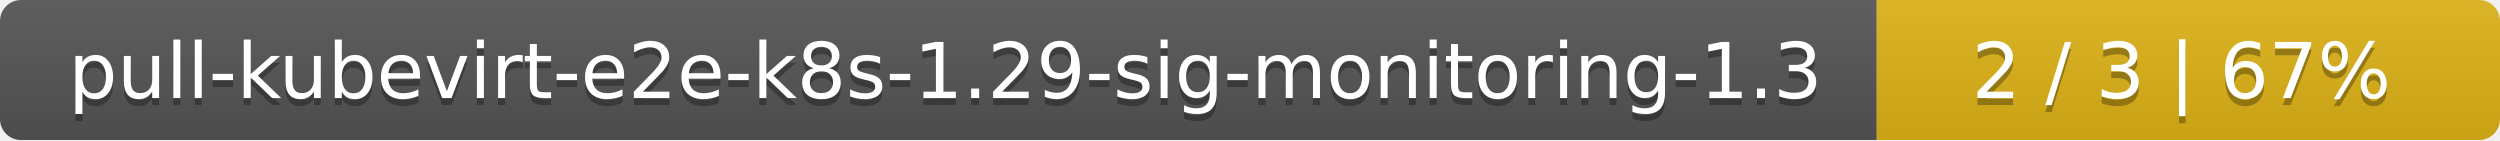
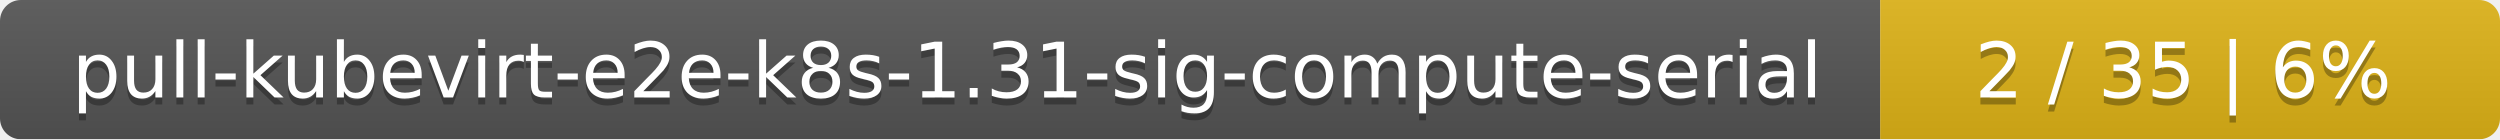
- <svg xmlns="http://www.w3.org/2000/svg" width="357" height="20">
+ <svg xmlns="http://www.w3.org/2000/svg" width="359" height="20">
  <linearGradient id="smooth" x2="0" y2="100%">
    <stop offset="0" stop-color="#bbb" stop-opacity=".1" />
    <stop offset="1" stop-opacity=".1" />
  </linearGradient>
  <mask id="round">
-     <rect width="357" height="20" rx="3" fill="#fff" />
+     <rect width="359" height="20" rx="3" fill="#fff" />
  </mask>
  <g mask="url(#round)">
-     <rect width="268" height="20" fill="#555" />
-     <rect x="268" width="89" height="20" fill="#dfb317" />
-     <rect width="357" height="20" fill="url(#smooth)" />
+     <rect width="270" height="20" fill="#555" />
+     <rect x="270" width="89" height="20" fill="#dfb317" />
+     <rect width="359" height="20" fill="url(#smooth)" />
  </g>
  <g fill="#fff" text-anchor="middle" font-family="DejaVu Sans,Verdana,Geneva,sans-serif" font-size="11">
-     <text x="135" y="15" fill="#010101" fill-opacity=".3">pull-kubevirt-e2e-k8s-1.29-sig-monitoring-1.3</text>
-     <text x="135" y="14">pull-kubevirt-e2e-k8s-1.29-sig-monitoring-1.3</text>
-     <text x="311.5" y="15" fill="#010101" fill-opacity=".3">2 / 3    |    67%</text>
-     <text x="311.5" y="14">2 / 3    |    67%</text>
+     <text x="136" y="15" fill="#010101" fill-opacity=".3">pull-kubevirt-e2e-k8s-1.31-sig-compute-serial</text>
+     <text x="136" y="14">pull-kubevirt-e2e-k8s-1.31-sig-compute-serial</text>
+     <text x="313.5" y="15" fill="#010101" fill-opacity=".3">2 / 35    |    6%</text>
+     <text x="313.5" y="14">2 / 35    |    6%</text>
  </g>
</svg>
